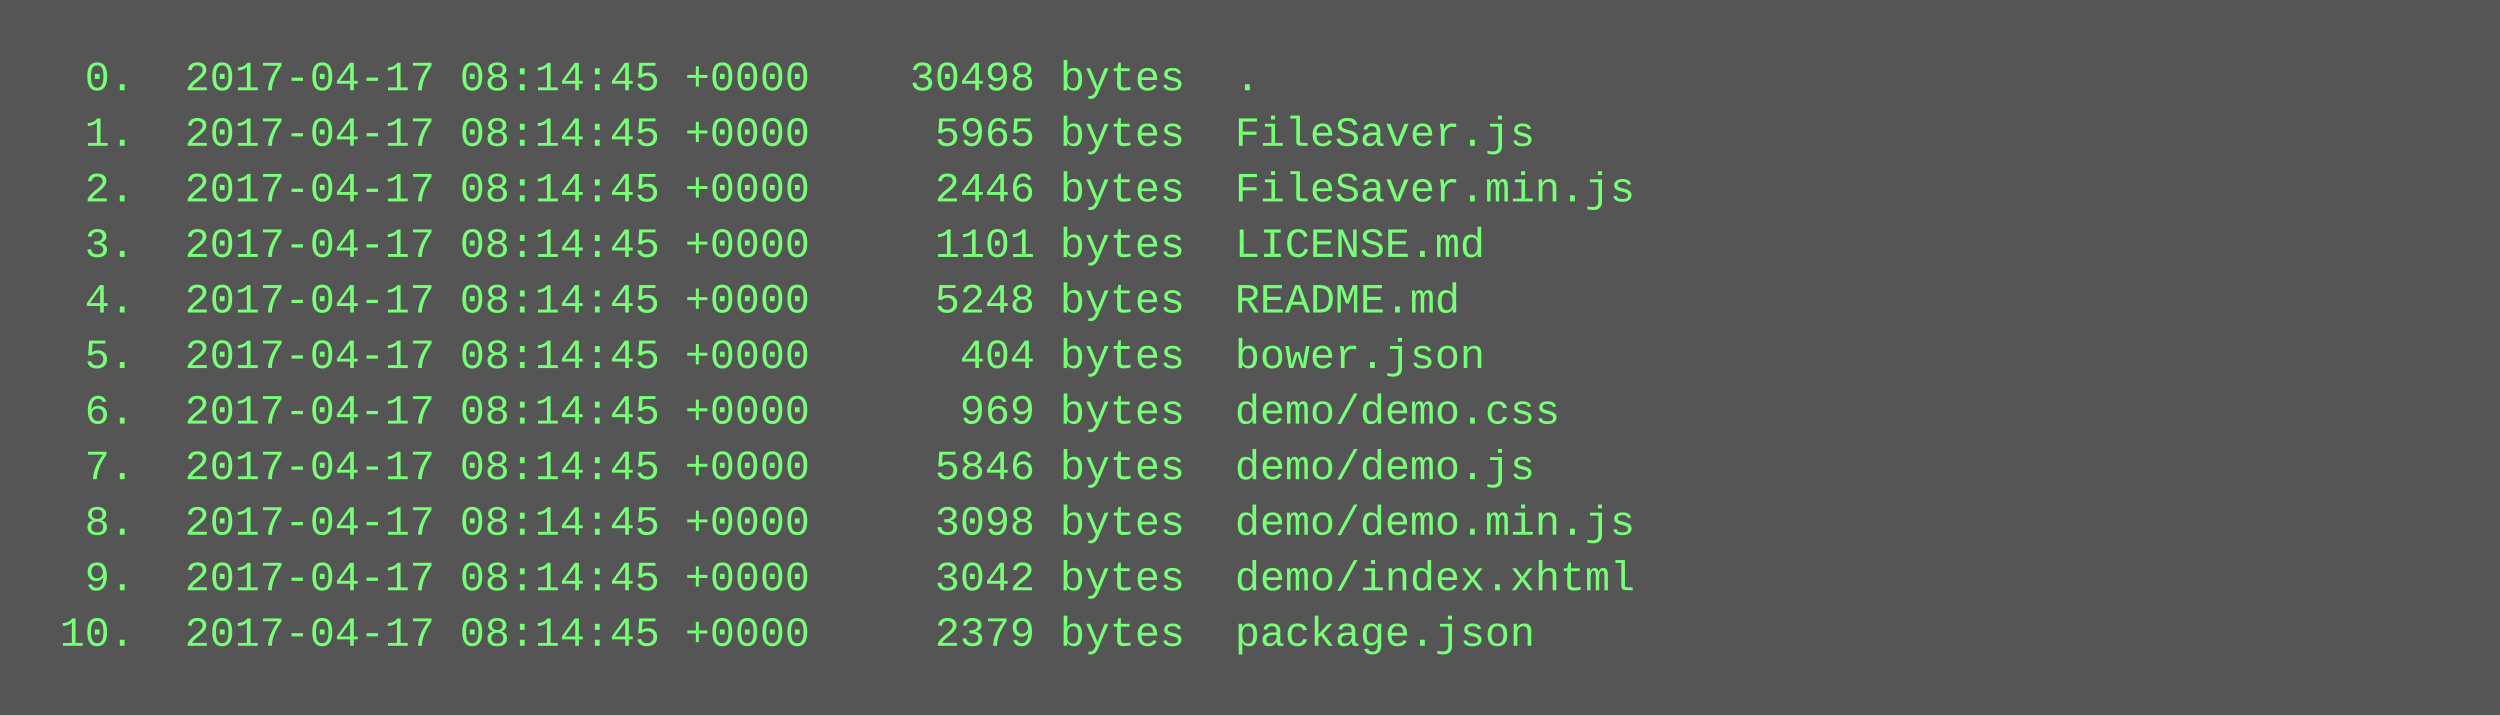
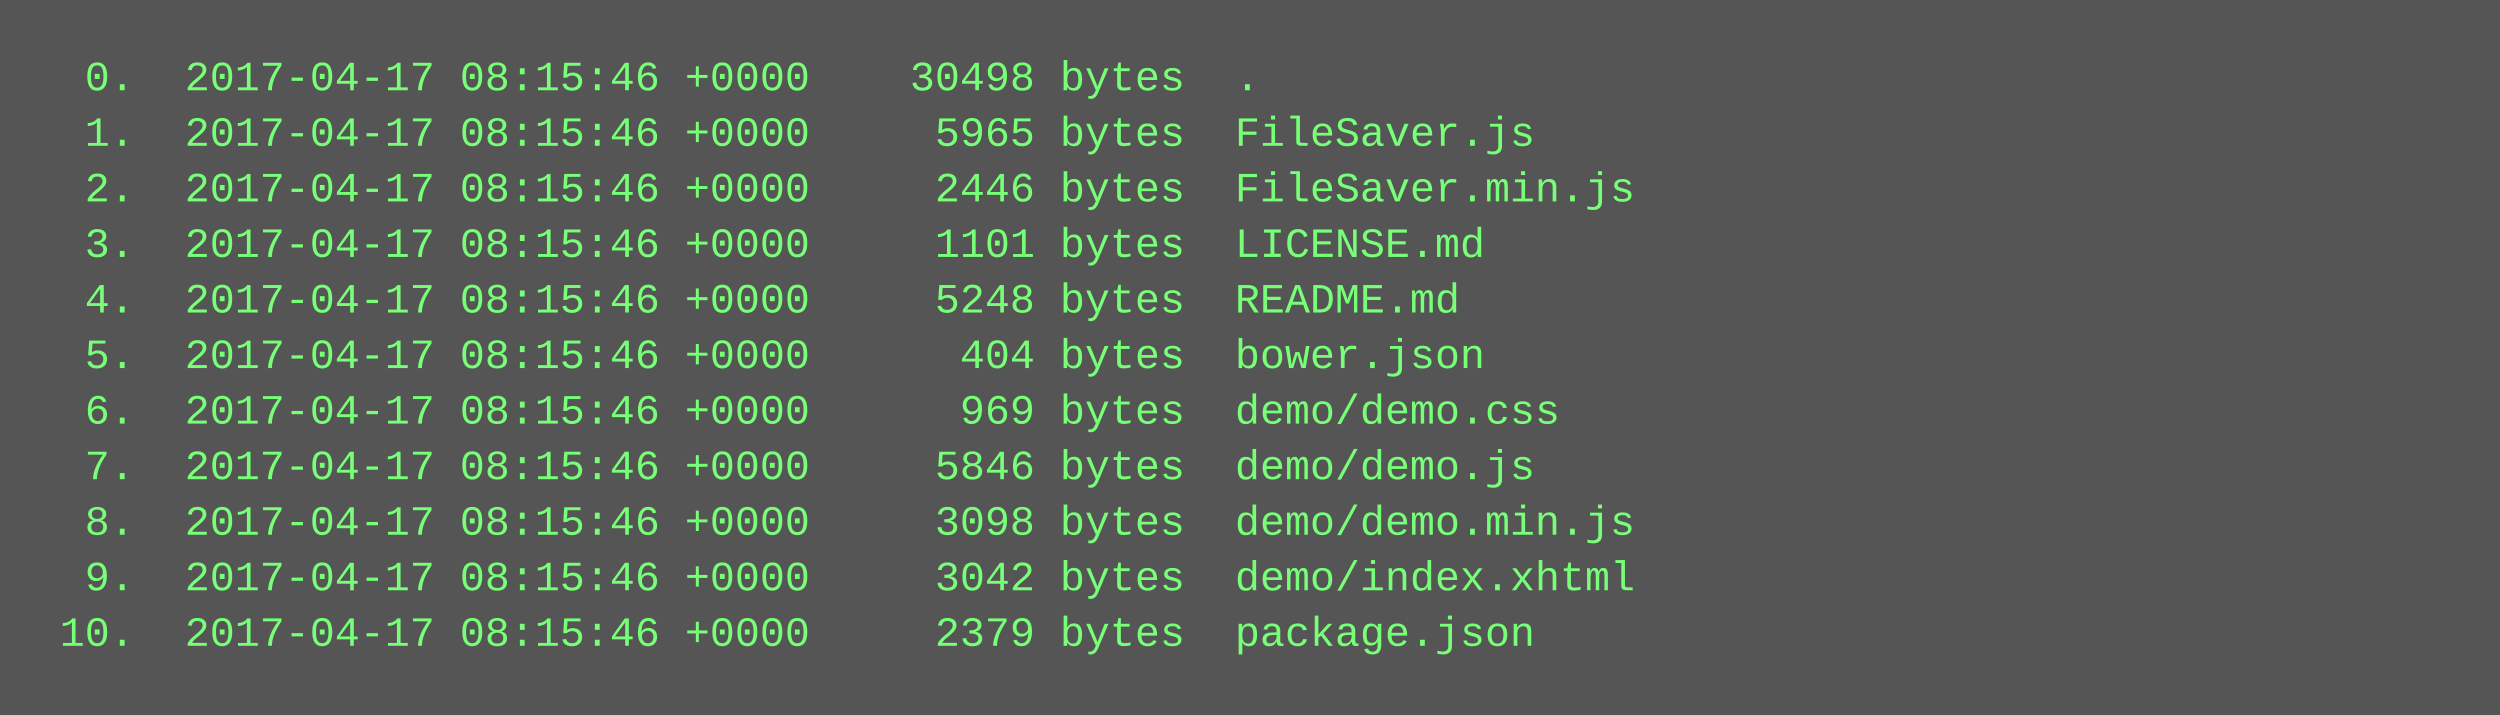
<svg xmlns="http://www.w3.org/2000/svg" height="206" width="720">
  <rect height="206" fill="#555" width="720" />
  <text fill="#7f7" font-family="Courier New" font-size="12" xml:space="preserve">
-     <tspan x="10" y="26">  0.  2017-04-17 08:14:45 +0000    30498 bytes  .</tspan>
-     <tspan x="10" y="42">  1.  2017-04-17 08:14:45 +0000     5965 bytes  FileSaver.js</tspan>
-     <tspan x="10" y="58">  2.  2017-04-17 08:14:45 +0000     2446 bytes  FileSaver.min.js</tspan>
-     <tspan x="10" y="74">  3.  2017-04-17 08:14:45 +0000     1101 bytes  LICENSE.md</tspan>
-     <tspan x="10" y="90">  4.  2017-04-17 08:14:45 +0000     5248 bytes  README.md</tspan>
-     <tspan x="10" y="106">  5.  2017-04-17 08:14:45 +0000      404 bytes  bower.json</tspan>
-     <tspan x="10" y="122">  6.  2017-04-17 08:14:45 +0000      969 bytes  demo/demo.css</tspan>
-     <tspan x="10" y="138">  7.  2017-04-17 08:14:45 +0000     5846 bytes  demo/demo.js</tspan>
-     <tspan x="10" y="154">  8.  2017-04-17 08:14:45 +0000     3098 bytes  demo/demo.min.js</tspan>
-     <tspan x="10" y="170">  9.  2017-04-17 08:14:45 +0000     3042 bytes  demo/index.xhtml</tspan>
-     <tspan x="10" y="186"> 10.  2017-04-17 08:14:45 +0000     2379 bytes  package.json</tspan>
+     <tspan x="10" y="26">  0.  2017-04-17 08:15:46 +0000    30498 bytes  .</tspan>
+     <tspan x="10" y="42">  1.  2017-04-17 08:15:46 +0000     5965 bytes  FileSaver.js</tspan>
+     <tspan x="10" y="58">  2.  2017-04-17 08:15:46 +0000     2446 bytes  FileSaver.min.js</tspan>
+     <tspan x="10" y="74">  3.  2017-04-17 08:15:46 +0000     1101 bytes  LICENSE.md</tspan>
+     <tspan x="10" y="90">  4.  2017-04-17 08:15:46 +0000     5248 bytes  README.md</tspan>
+     <tspan x="10" y="106">  5.  2017-04-17 08:15:46 +0000      404 bytes  bower.json</tspan>
+     <tspan x="10" y="122">  6.  2017-04-17 08:15:46 +0000      969 bytes  demo/demo.css</tspan>
+     <tspan x="10" y="138">  7.  2017-04-17 08:15:46 +0000     5846 bytes  demo/demo.js</tspan>
+     <tspan x="10" y="154">  8.  2017-04-17 08:15:46 +0000     3098 bytes  demo/demo.min.js</tspan>
+     <tspan x="10" y="170">  9.  2017-04-17 08:15:46 +0000     3042 bytes  demo/index.xhtml</tspan>
+     <tspan x="10" y="186"> 10.  2017-04-17 08:15:46 +0000     2379 bytes  package.json</tspan>
  </text>
</svg>
